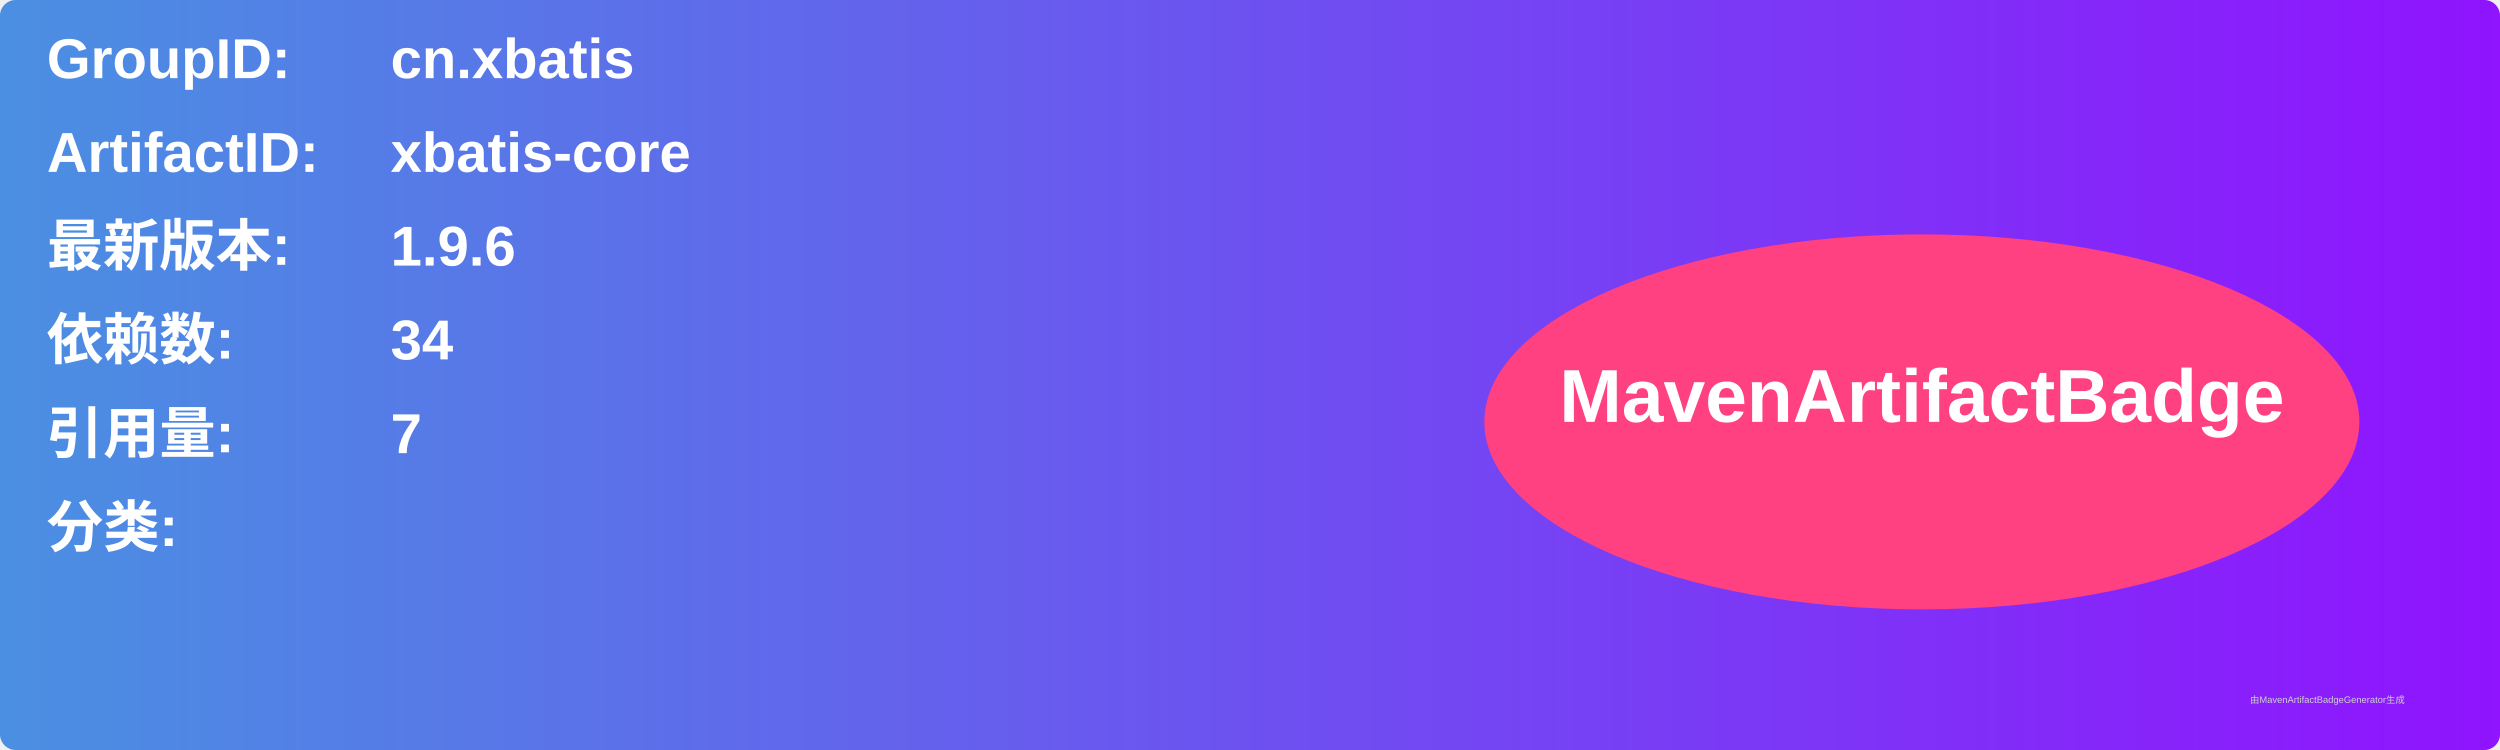
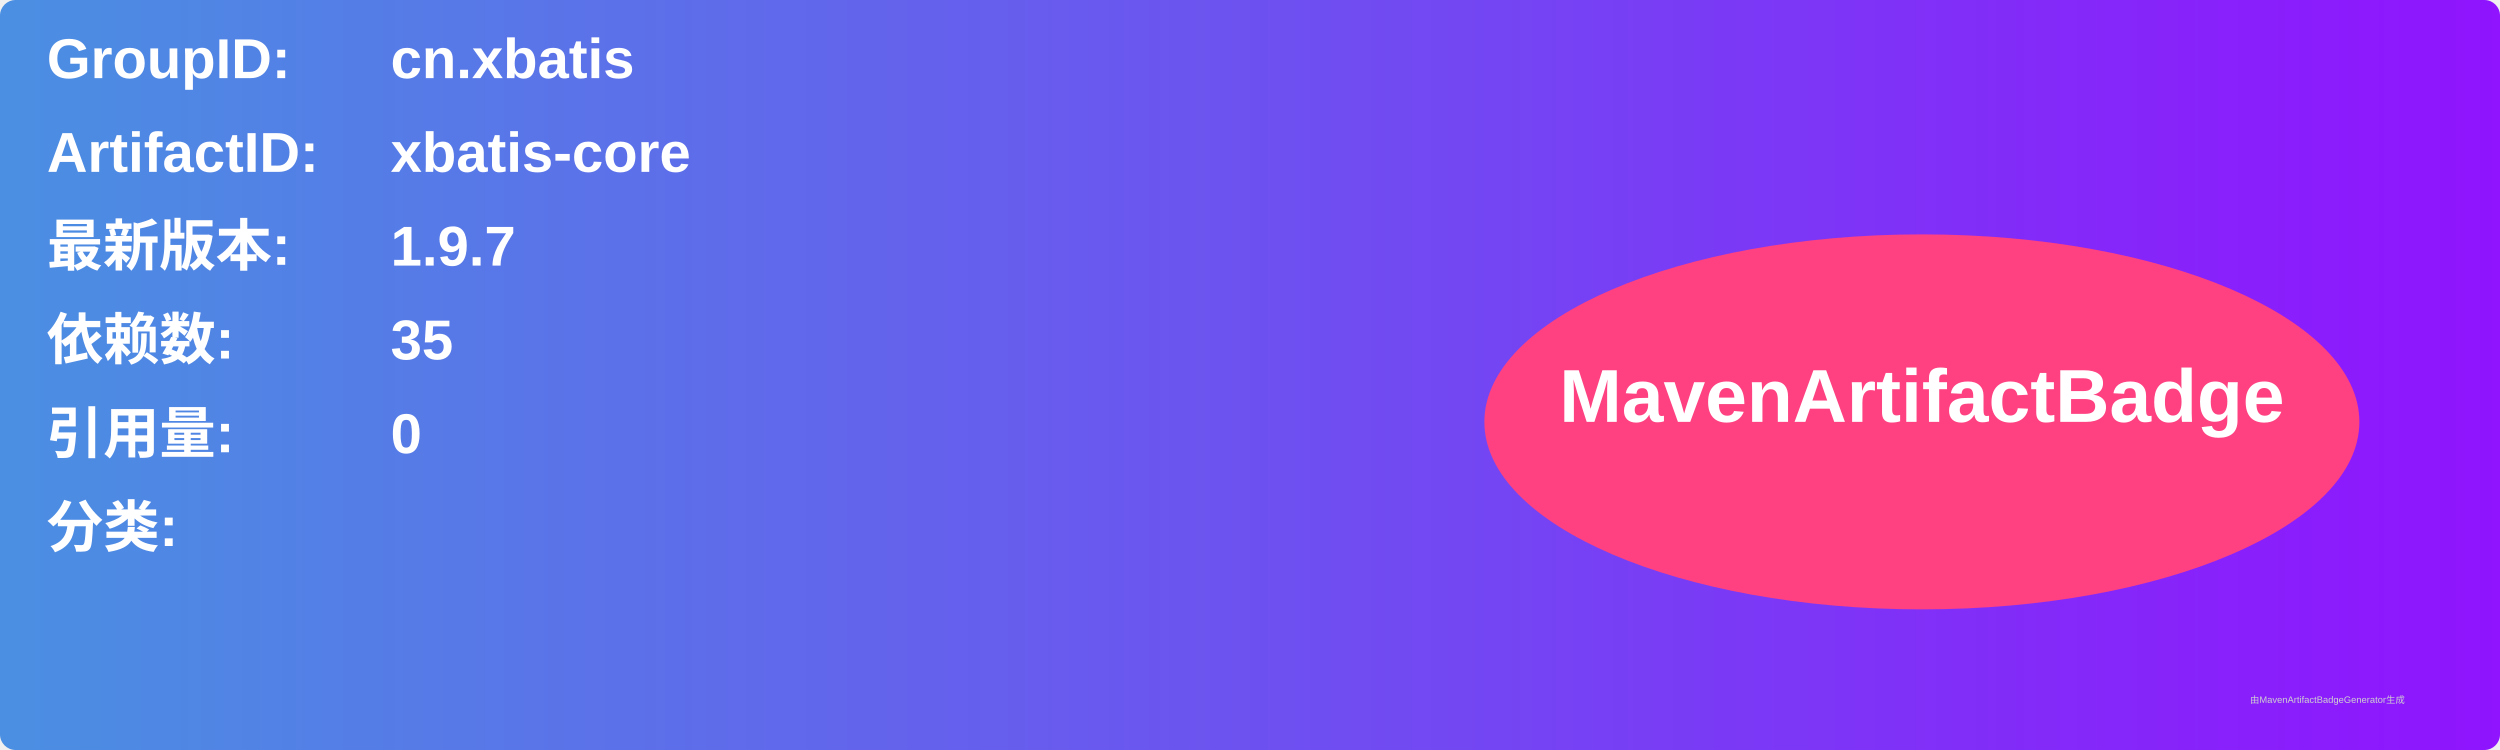
<svg xmlns="http://www.w3.org/2000/svg" width="800" height="240" viewBox="0 0 800 240">
  <linearGradient id="grad" x1="0%" y1="0%" x2="100%" y2="0%">
    <stop offset="0%" stop-color="#4a90e2" />
    <stop offset="100%" stop-color="#9013fe" />
  </linearGradient>
  <rect width="100%" height="100%" rx="5" ry="5" fill="url(#grad)" />
  <g transform="translate(15, 15)">
    <text x="0" y="10" font-family="Arial" font-size="18" fill="white" font-weight="bold" width="260">GroupID:</text>
    <text x="110" y="10" font-family="Arial" font-size="18" fill="white" font-weight="bold" width="460">cn.xbatis</text>
    <text x="0" y="40" font-family="Arial" font-size="18" fill="white" font-weight="bold" width="260">ArtifactID:</text>
    <text x="110" y="40" font-family="Arial" font-size="18" fill="white" font-weight="bold" width="460">xbatis-core</text>
    <text x="0" y="70" font-family="Arial" font-size="18" fill="white" font-weight="bold">最新版本:</text>
    <text x="110" y="70" font-family="Arial" font-size="18" fill="white" font-weight="bold">
-       <tspan font-weight="bold">1.9.6</tspan>
+       <tspan font-weight="bold">1.9.7</tspan>
    </text>
    <text x="0" y="100" font-family="Arial" font-size="18" fill="white" font-weight="bold">依赖数: </text>
    <text x="110" y="100" font-family="Arial" font-size="18" fill="white">
-       <tspan font-weight="bold">34</tspan>
+       <tspan font-weight="bold">35</tspan>
    </text>
    <text x="0" y="130" font-family="Arial" font-size="18" fill="white" font-weight="bold">引用量: </text>
    <text x="110" y="130" font-family="Arial" font-size="18" fill="white">
-       <tspan font-weight="bold">7</tspan>
+       <tspan font-weight="bold">0</tspan>
    </text>
    <text x="0" y="160" font-family="Arial" font-size="18" fill="white" font-weight="bold">分类:</text>
    <text x="10" y="190" font-family="Arial" font-size="10" fill="white">
      <tspan font-weight="bold" />
    </text>
    <ellipse cx="600" cy="120" rx="140" ry="60" fill="#ff4081" />
    <text x="600" y="120" text-anchor="middle" font-family="Arial" font-size="24" fill="white" font-weight="bold">MavenArtifactBadge</text>
  </g>
  <text x="720" y="225" font-family="Arial" font-size="3" fill="#d0d0d0">由MavenArtifactBadgeGenerator生成</text>
</svg>
